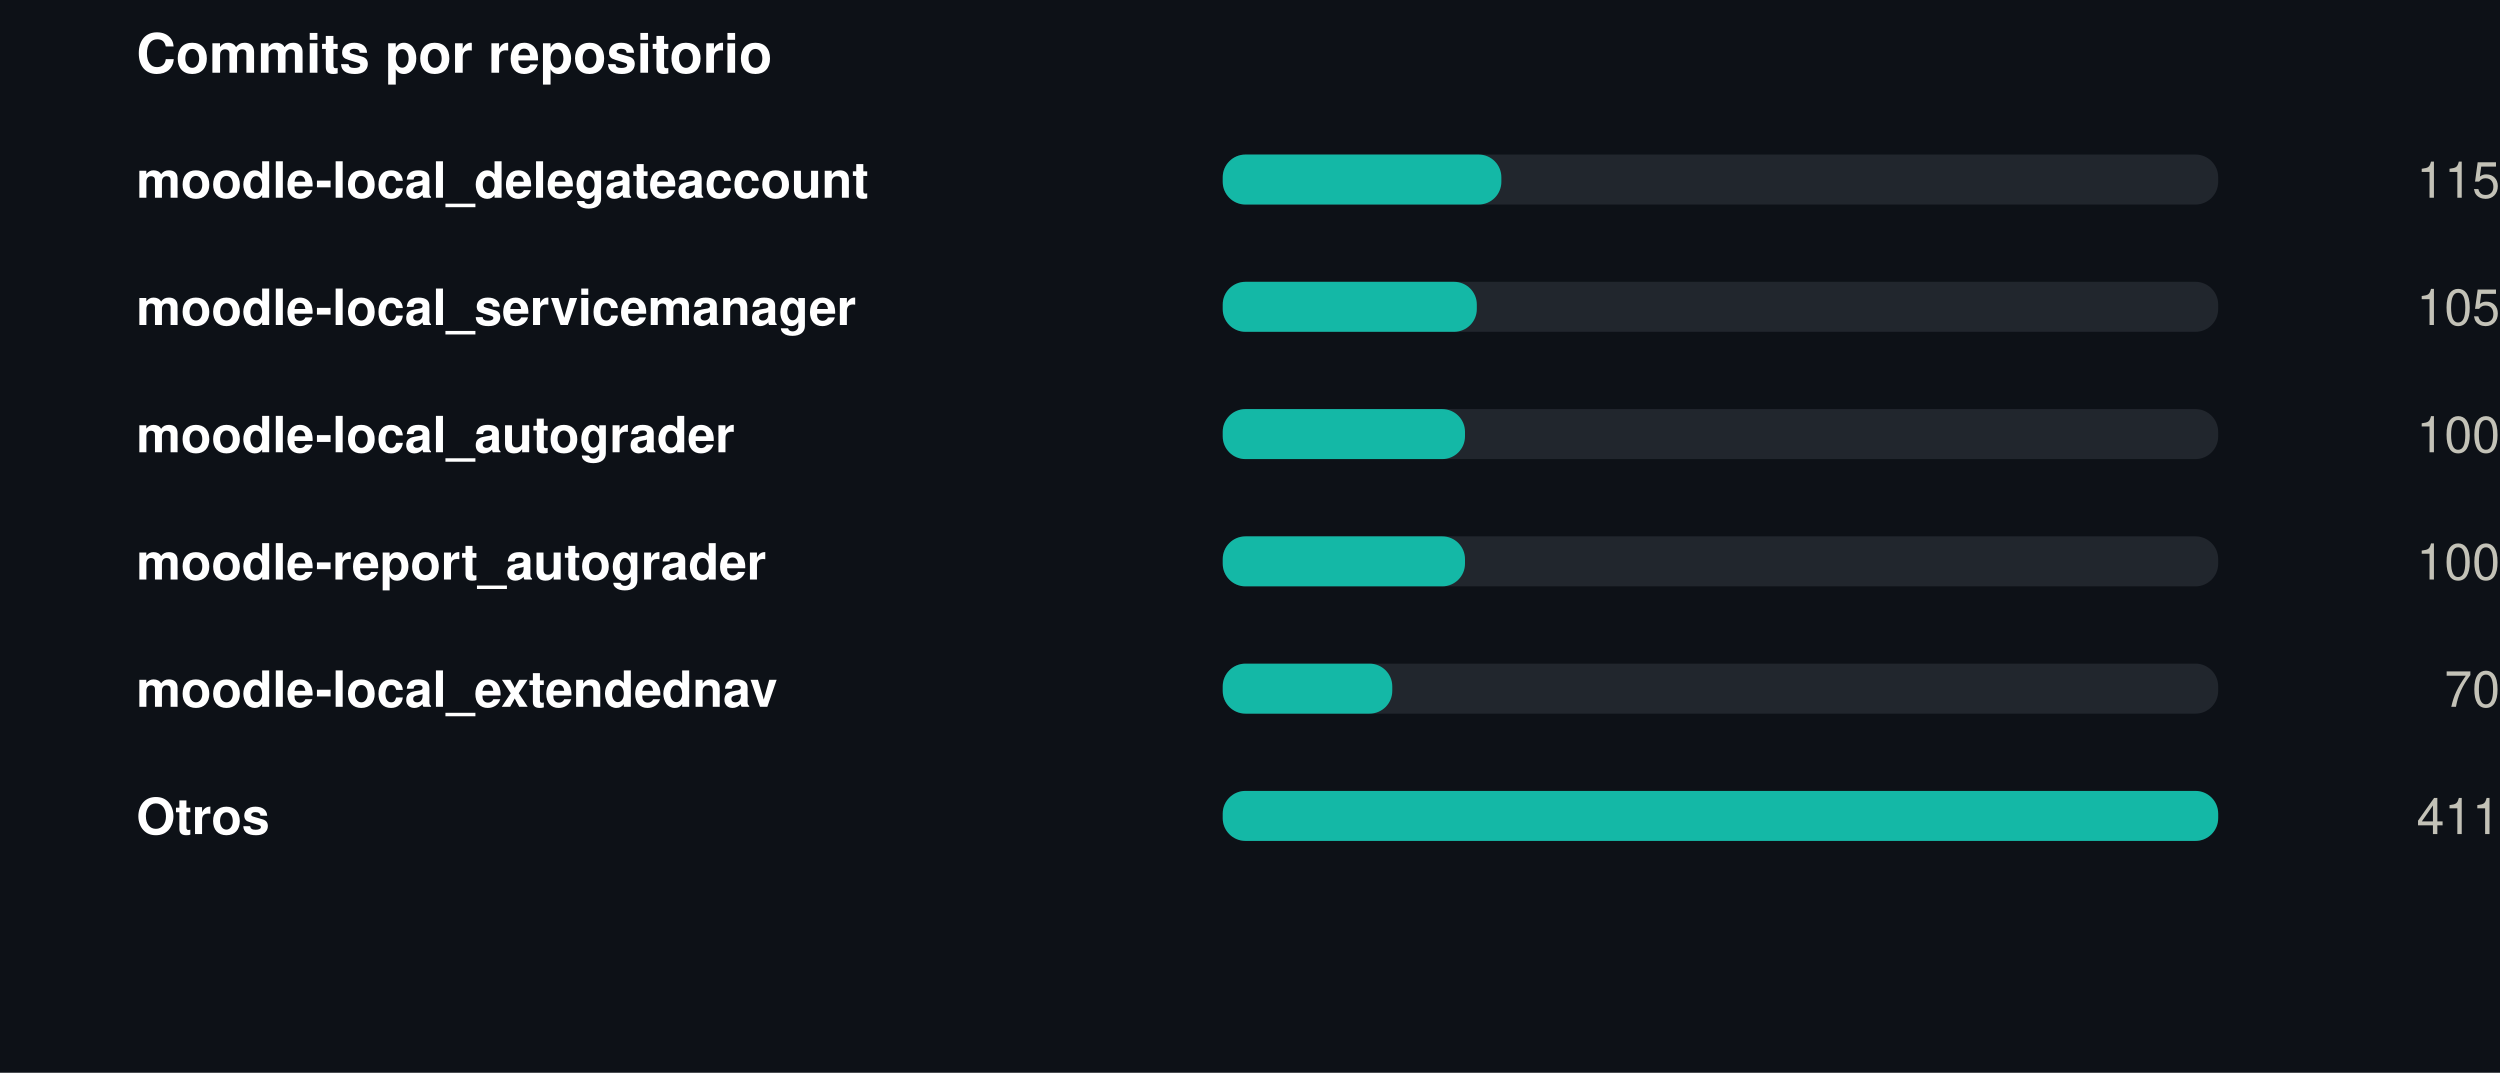
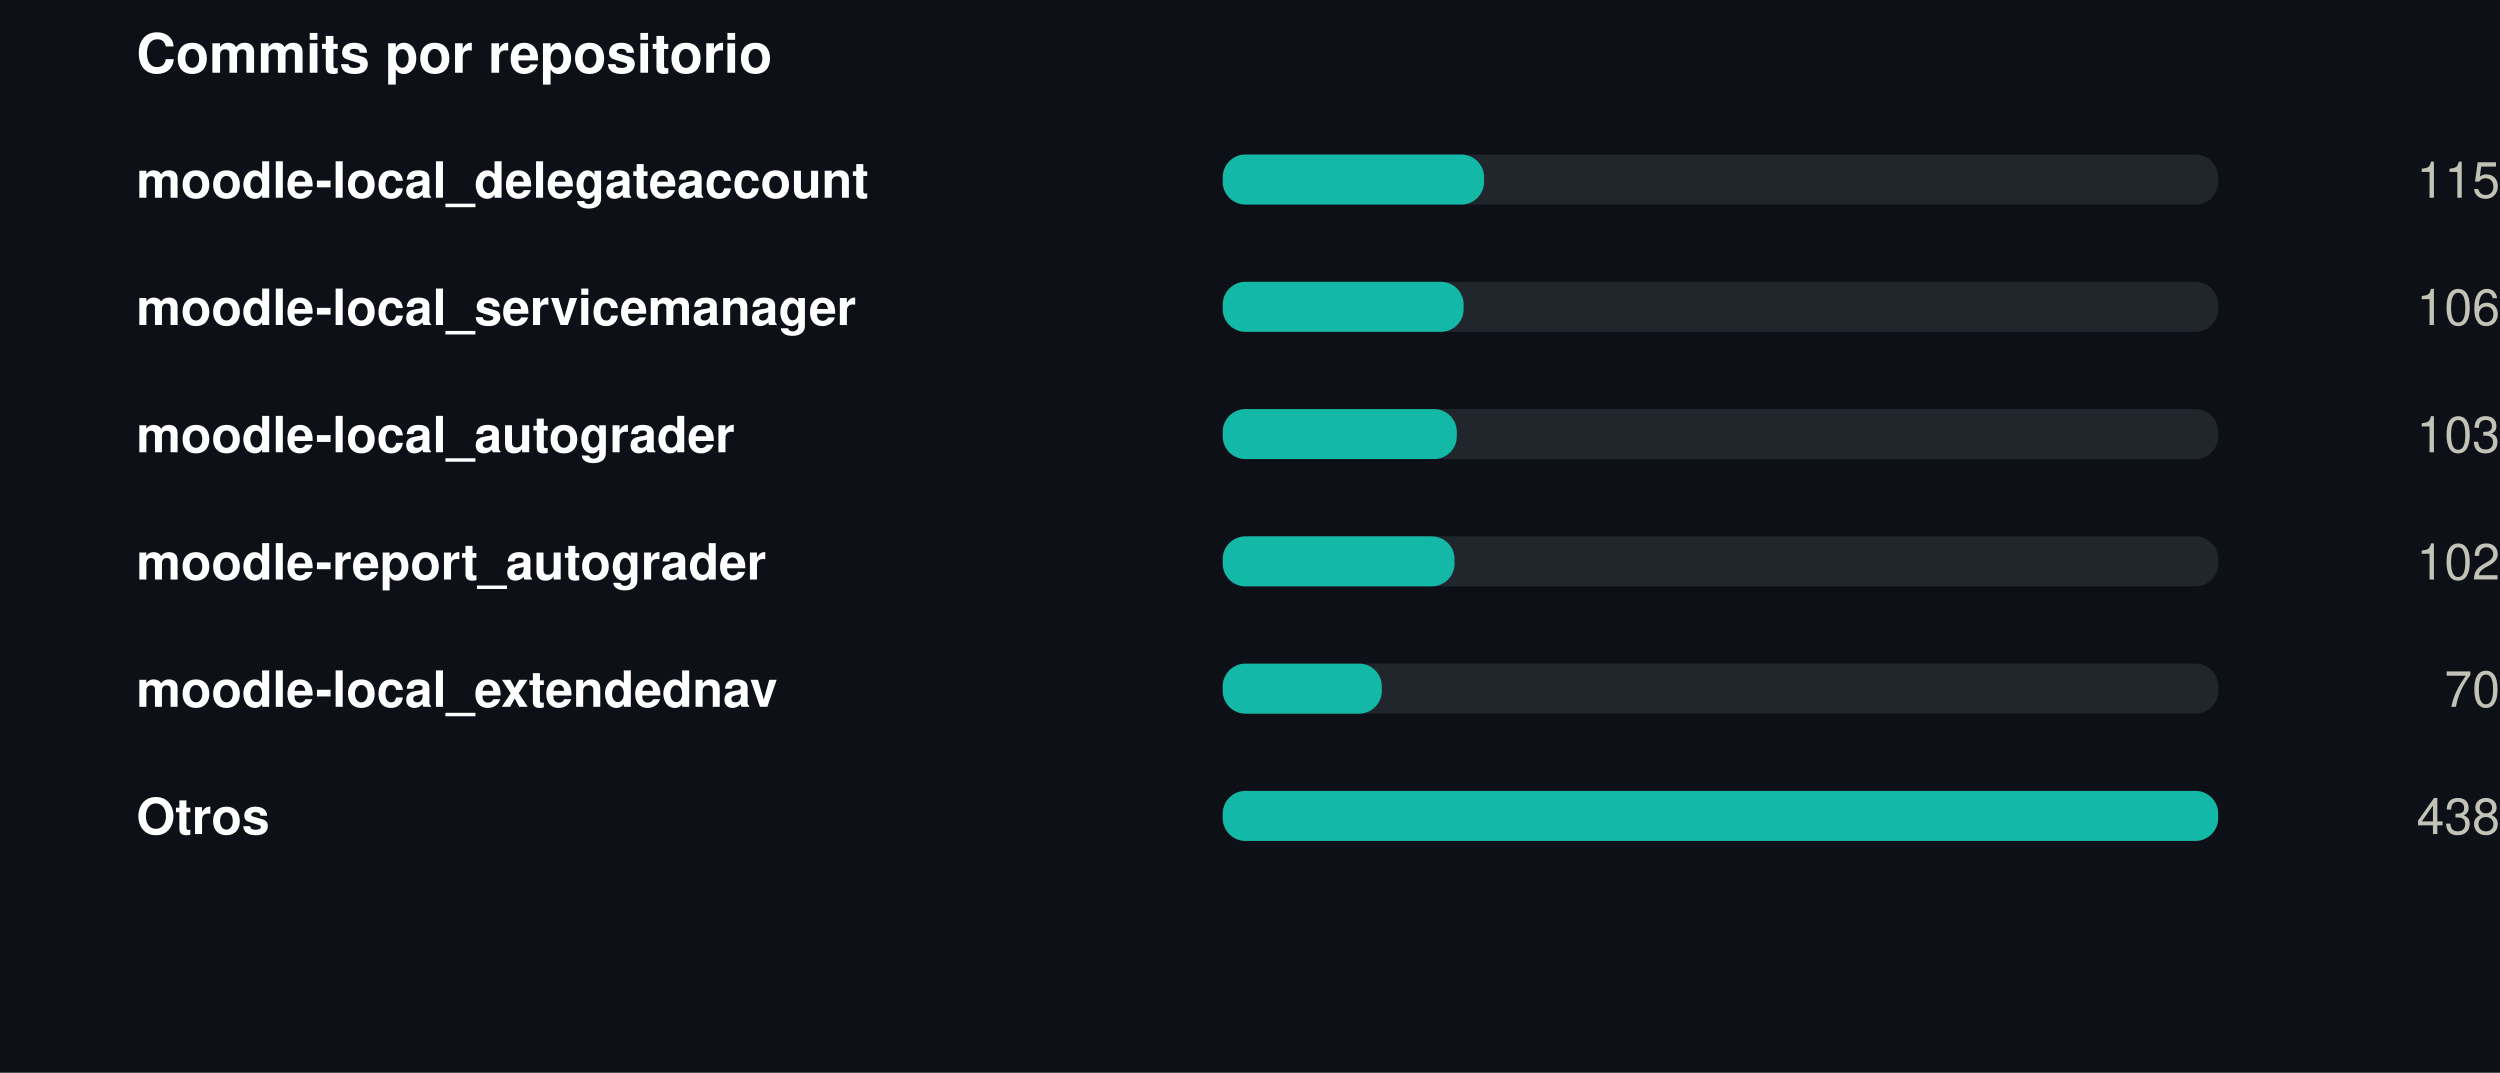
<svg xmlns="http://www.w3.org/2000/svg" width="550" height="236" viewBox="0 0 550 236" role="img">
  <rect width="550" height="236" fill="#0d1117" />
  <style>
@keyframes grow{from{transform:scaleX(0)}}
@keyframes rise{from{opacity:0;transform:translateY(9px)}}
@keyframes fade{from{opacity:0}}
@keyframes draw{to{stroke-dashoffset:0}}
.bar{transform-box:fill-box;transform-origin:left center;animation:grow .9s cubic-bezier(.22,1,.36,1) var(--d,0s) both}
.rise{animation:rise .7s cubic-bezier(.22,1,.36,1) var(--d,0s) both}
.fade{animation:fade .8s ease-out var(--d,0s) both}
.draw{animation:draw 1.7s ease-out .1s both}
@media (prefers-reduced-motion:reduce){
.bar,.rise,.fade,.draw{animation:none;transform:none;opacity:1;stroke-dashoffset:0}
}
</style>
  <g transform="translate(30,0)">
    <text x="0" y="16" font-family="-apple-system,BlinkMacSystemFont,'Segoe UI',Helvetica,Arial,sans-serif" font-size="12" font-weight="700" fill="#ffffff" text-anchor="start">Commits por repositorio</text>
    <text x="0" y="43.5" font-family="-apple-system,BlinkMacSystemFont,'Segoe UI',Helvetica,Arial,sans-serif" font-size="11" font-weight="600" fill="#ffffff" text-anchor="start">moodle-local_delegateaccount</text>
    <rect x="239" y="34" width="219" height="11" rx="5" fill="#21262d" />
-     <rect class="bar" style="--d:0.00s" x="239" y="34" width="61.3" height="11" rx="5" fill="#14b8a6" />
+     <rect class="bar" style="--d:0.00s" x="239" y="34" width="57.5" height="11" rx="5" fill="#14b8a6" />
    <g class="fade" style="--d:0.00s">
      <text x="520" y="43.5" font-family="-apple-system,BlinkMacSystemFont,'Segoe UI',Helvetica,Arial,sans-serif" font-size="11" font-weight="400" fill="#c3c2b7" text-anchor="end">115</text>
    </g>
    <text x="0" y="71.5" font-family="-apple-system,BlinkMacSystemFont,'Segoe UI',Helvetica,Arial,sans-serif" font-size="11" font-weight="600" fill="#ffffff" text-anchor="start">moodle-local_servicemanager</text>
    <rect x="239" y="62" width="219" height="11" rx="5" fill="#21262d" />
-     <rect class="bar" style="--d:0.07s" x="239" y="62" width="55.9" height="11" rx="5" fill="#14b8a6" />
+     <rect class="bar" style="--d:0.07s" x="239" y="62" width="53.0" height="11" rx="5" fill="#14b8a6" />
    <g class="fade" style="--d:0.07s">
-       <text x="520" y="71.5" font-family="-apple-system,BlinkMacSystemFont,'Segoe UI',Helvetica,Arial,sans-serif" font-size="11" font-weight="400" fill="#c3c2b7" text-anchor="end">105</text>
+       <text x="520" y="71.5" font-family="-apple-system,BlinkMacSystemFont,'Segoe UI',Helvetica,Arial,sans-serif" font-size="11" font-weight="400" fill="#c3c2b7" text-anchor="end">106</text>
    </g>
    <text x="0" y="99.5" font-family="-apple-system,BlinkMacSystemFont,'Segoe UI',Helvetica,Arial,sans-serif" font-size="11" font-weight="600" fill="#ffffff" text-anchor="start">moodle-local_autograder</text>
    <rect x="239" y="90" width="219" height="11" rx="5" fill="#21262d" />
-     <rect class="bar" style="--d:0.14s" x="239" y="90" width="53.3" height="11" rx="5" fill="#14b8a6" />
+     <rect class="bar" style="--d:0.14s" x="239" y="90" width="51.5" height="11" rx="5" fill="#14b8a6" />
    <g class="fade" style="--d:0.14s">
-       <text x="520" y="99.5" font-family="-apple-system,BlinkMacSystemFont,'Segoe UI',Helvetica,Arial,sans-serif" font-size="11" font-weight="400" fill="#c3c2b7" text-anchor="end">100</text>
+       <text x="520" y="99.5" font-family="-apple-system,BlinkMacSystemFont,'Segoe UI',Helvetica,Arial,sans-serif" font-size="11" font-weight="400" fill="#c3c2b7" text-anchor="end">103</text>
    </g>
    <text x="0" y="127.5" font-family="-apple-system,BlinkMacSystemFont,'Segoe UI',Helvetica,Arial,sans-serif" font-size="11" font-weight="600" fill="#ffffff" text-anchor="start">moodle-report_autograder</text>
    <rect x="239" y="118" width="219" height="11" rx="5" fill="#21262d" />
-     <rect class="bar" style="--d:0.21s" x="239" y="118" width="53.3" height="11" rx="5" fill="#14b8a6" />
+     <rect class="bar" style="--d:0.21s" x="239" y="118" width="51.0" height="11" rx="5" fill="#14b8a6" />
    <g class="fade" style="--d:0.21s">
-       <text x="520" y="127.5" font-family="-apple-system,BlinkMacSystemFont,'Segoe UI',Helvetica,Arial,sans-serif" font-size="11" font-weight="400" fill="#c3c2b7" text-anchor="end">100</text>
+       <text x="520" y="127.5" font-family="-apple-system,BlinkMacSystemFont,'Segoe UI',Helvetica,Arial,sans-serif" font-size="11" font-weight="400" fill="#c3c2b7" text-anchor="end">102</text>
    </g>
    <text x="0" y="155.5" font-family="-apple-system,BlinkMacSystemFont,'Segoe UI',Helvetica,Arial,sans-serif" font-size="11" font-weight="600" fill="#ffffff" text-anchor="start">moodle-local_extendednav</text>
    <rect x="239" y="146" width="219" height="11" rx="5" fill="#21262d" />
-     <rect class="bar" style="--d:0.28s" x="239" y="146" width="37.3" height="11" rx="5" fill="#14b8a6" />
+     <rect class="bar" style="--d:0.28s" x="239" y="146" width="35.0" height="11" rx="5" fill="#14b8a6" />
    <g class="fade" style="--d:0.28s">
      <text x="520" y="155.5" font-family="-apple-system,BlinkMacSystemFont,'Segoe UI',Helvetica,Arial,sans-serif" font-size="11" font-weight="400" fill="#c3c2b7" text-anchor="end">70</text>
    </g>
    <text x="0" y="183.5" font-family="-apple-system,BlinkMacSystemFont,'Segoe UI',Helvetica,Arial,sans-serif" font-size="11" font-weight="600" fill="#ffffff" text-anchor="start">Otros</text>
    <rect x="239" y="174" width="219" height="11" rx="5" fill="#21262d" />
    <rect class="bar" style="--d:0.35s" x="239" y="174" width="219.0" height="11" rx="5" fill="#14b8a6" />
    <g class="fade" style="--d:0.35s">
-       <text x="520" y="183.5" font-family="-apple-system,BlinkMacSystemFont,'Segoe UI',Helvetica,Arial,sans-serif" font-size="11" font-weight="400" fill="#c3c2b7" text-anchor="end">411</text>
+       <text x="520" y="183.5" font-family="-apple-system,BlinkMacSystemFont,'Segoe UI',Helvetica,Arial,sans-serif" font-size="11" font-weight="400" fill="#c3c2b7" text-anchor="end">438</text>
    </g>
  </g>
</svg>
